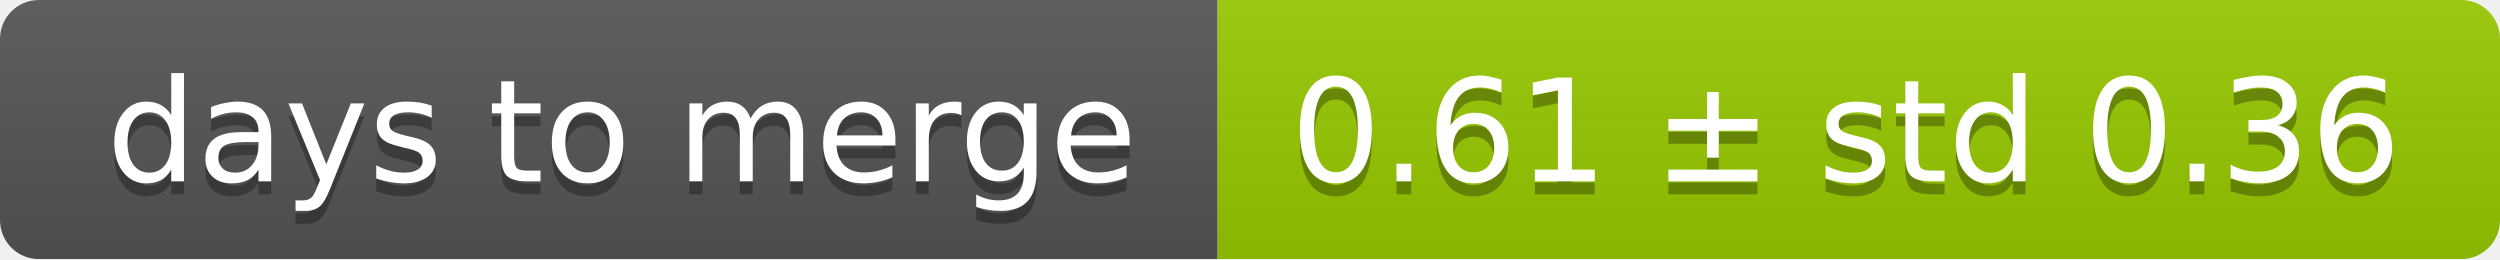
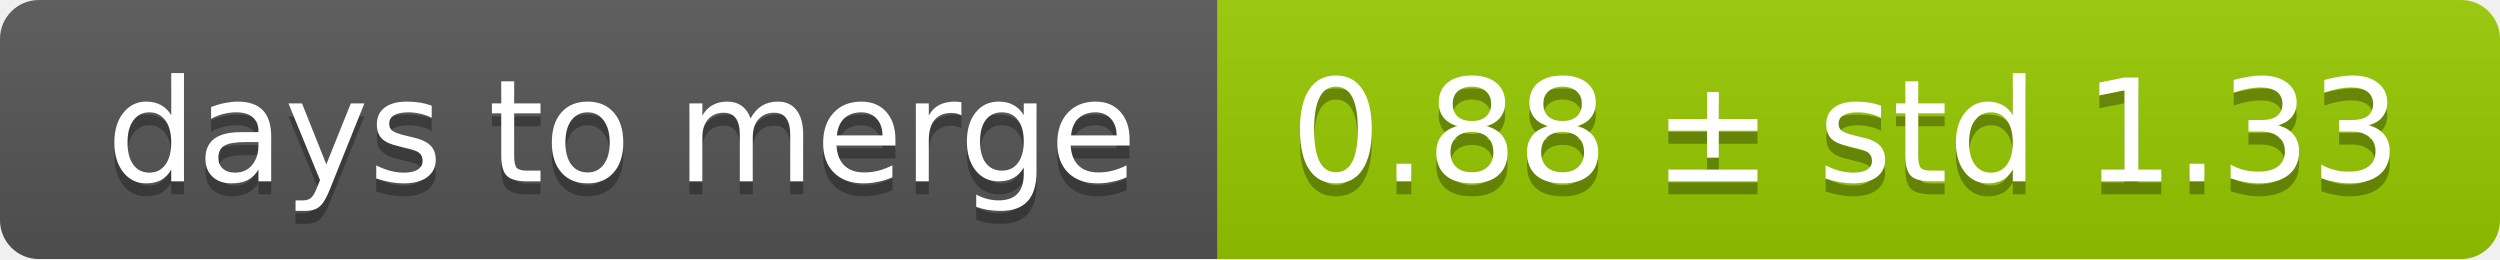
<svg xmlns="http://www.w3.org/2000/svg" width="193" height="20">
  <linearGradient id="smooth" x2="0" y2="100%">
    <stop offset="0" stop-color="#bbb" stop-opacity=".1" />
    <stop offset="1" stop-opacity=".1" />
  </linearGradient>
  <mask id="round">
    <rect width="193" height="20" rx="3" fill="#fff" />
  </mask>
  <g mask="url(#round)">
    <rect width="94" height="20" fill="#555" />
    <rect x="94" width="99" height="20" fill="#97ca00" />
    <rect width="193" height="20" fill="url(#smooth)" />
  </g>
  <g fill="#fff" text-anchor="middle" font-family="DejaVu Sans,Verdana,Geneva,sans-serif" font-size="11">
    <text x="48" y="15" fill="#010101" fill-opacity=".3">days to merge</text>
    <text x="48" y="14">days to merge</text>
-     <text x="142.5" y="15" fill="#010101" fill-opacity=".3">0.61 ± std 0.36</text>
-     <text x="142.5" y="14">0.61 ± std 0.36</text>
+     <text x="142.5" y="15" fill="#010101" fill-opacity=".3">0.88 ± std 1.33</text>
+     <text x="142.5" y="14">0.88 ± std 1.33</text>
  </g>
</svg>
